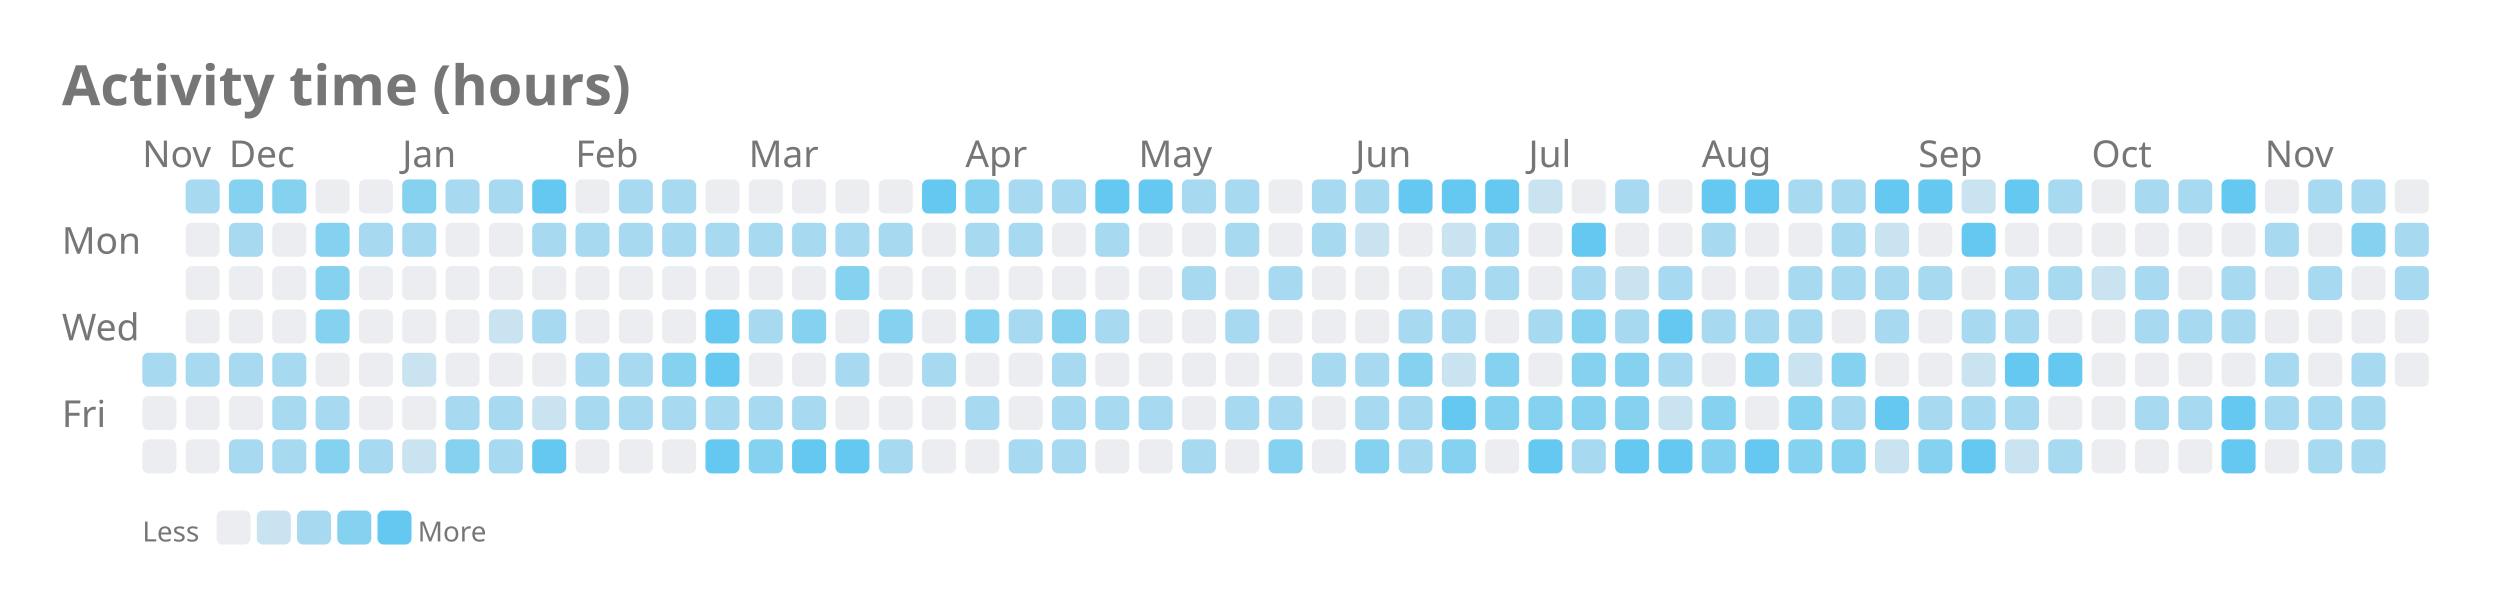
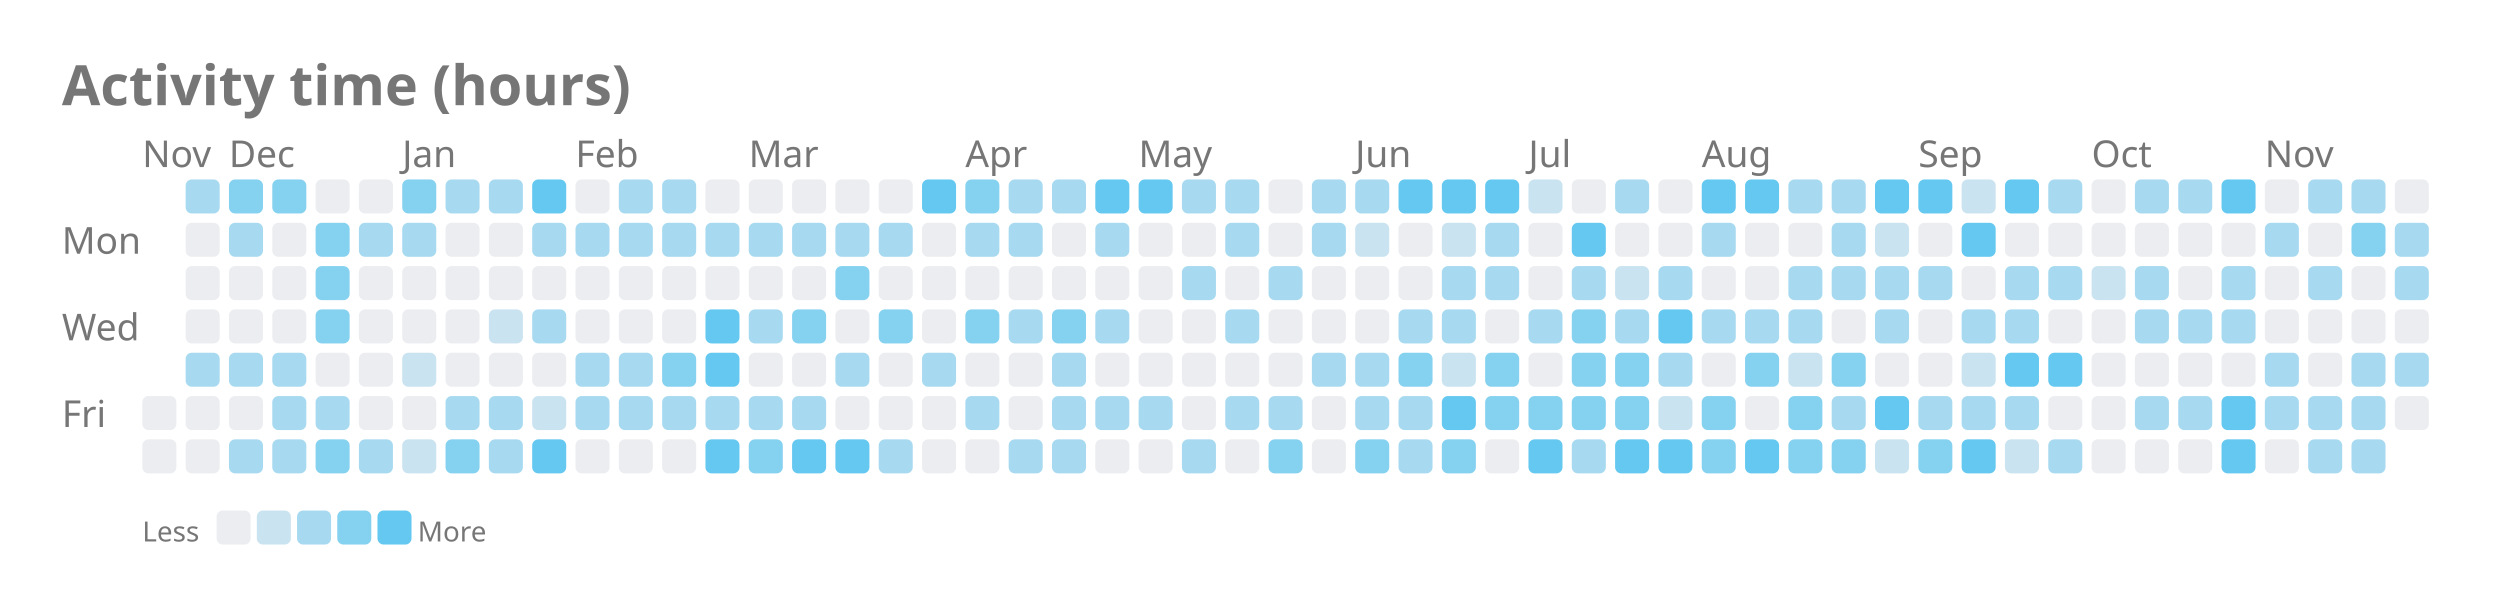
<svg xmlns="http://www.w3.org/2000/svg" width="808" height="196" viewBox="0 0 808 196">
  <text x="20" y="34" font-family="sans-serif" font-size="18" font-weight="600" fill="#767676">Activity time (hours)</text>
  <text x="20" y="82" font-family="sans-serif" font-size="12" fill="#767676">Mon</text>
  <text x="20" y="110" font-family="sans-serif" font-size="12" fill="#767676">Wed</text>
  <text x="20" y="138" font-family="sans-serif" font-size="12" fill="#767676">Fri</text>
  <text x="46" y="54" font-family="sans-serif" font-size="12" fill="#767676">Nov</text>
  <text x="74" y="54" font-family="sans-serif" font-size="12" fill="#767676">Dec</text>
  <text x="130" y="54" font-family="sans-serif" font-size="12" fill="#767676">Jan</text>
  <text x="186" y="54" font-family="sans-serif" font-size="12" fill="#767676">Feb</text>
  <text x="242" y="54" font-family="sans-serif" font-size="12" fill="#767676">Mar</text>
  <text x="312" y="54" font-family="sans-serif" font-size="12" fill="#767676">Apr</text>
  <text x="368" y="54" font-family="sans-serif" font-size="12" fill="#767676">May</text>
  <text x="438" y="54" font-family="sans-serif" font-size="12" fill="#767676">Jun</text>
  <text x="494" y="54" font-family="sans-serif" font-size="12" fill="#767676">Jul</text>
  <text x="550" y="54" font-family="sans-serif" font-size="12" fill="#767676">Aug</text>
  <text x="620" y="54" font-family="sans-serif" font-size="12" fill="#767676">Sep</text>
  <text x="676" y="54" font-family="sans-serif" font-size="12" fill="#767676">Oct</text>
  <text x="732" y="54" font-family="sans-serif" font-size="12" fill="#767676">Nov</text>
-   <rect x="46" y="114" width="11" height="11" rx="2" ry="2" fill="#a7daf0" />
  <rect x="46" y="128" width="11" height="11" rx="2" ry="2" fill="#ebedf0" />
  <rect x="46" y="142" width="11" height="11" rx="2" ry="2" fill="#ebedf0" />
  <rect x="60" y="58" width="11" height="11" rx="2" ry="2" fill="#a7daf0" />
  <rect x="60" y="72" width="11" height="11" rx="2" ry="2" fill="#ebedf0" />
  <rect x="60" y="86" width="11" height="11" rx="2" ry="2" fill="#ebedf0" />
  <rect x="60" y="100" width="11" height="11" rx="2" ry="2" fill="#ebedf0" />
  <rect x="60" y="114" width="11" height="11" rx="2" ry="2" fill="#a7daf0" />
  <rect x="60" y="128" width="11" height="11" rx="2" ry="2" fill="#ebedf0" />
  <rect x="60" y="142" width="11" height="11" rx="2" ry="2" fill="#ebedf0" />
  <rect x="74" y="58" width="11" height="11" rx="2" ry="2" fill="#85d1f0" />
  <rect x="74" y="72" width="11" height="11" rx="2" ry="2" fill="#a7daf0" />
  <rect x="74" y="86" width="11" height="11" rx="2" ry="2" fill="#ebedf0" />
  <rect x="74" y="100" width="11" height="11" rx="2" ry="2" fill="#ebedf0" />
  <rect x="74" y="114" width="11" height="11" rx="2" ry="2" fill="#a7daf0" />
  <rect x="74" y="128" width="11" height="11" rx="2" ry="2" fill="#ebedf0" />
  <rect x="74" y="142" width="11" height="11" rx="2" ry="2" fill="#a7daf0" />
  <rect x="88" y="58" width="11" height="11" rx="2" ry="2" fill="#85d1f0" />
  <rect x="88" y="72" width="11" height="11" rx="2" ry="2" fill="#ebedf0" />
  <rect x="88" y="86" width="11" height="11" rx="2" ry="2" fill="#ebedf0" />
  <rect x="88" y="100" width="11" height="11" rx="2" ry="2" fill="#ebedf0" />
  <rect x="88" y="114" width="11" height="11" rx="2" ry="2" fill="#a7daf0" />
  <rect x="88" y="128" width="11" height="11" rx="2" ry="2" fill="#a7daf0" />
  <rect x="88" y="142" width="11" height="11" rx="2" ry="2" fill="#a7daf0" />
  <rect x="102" y="58" width="11" height="11" rx="2" ry="2" fill="#ebedf0" />
  <rect x="102" y="72" width="11" height="11" rx="2" ry="2" fill="#85d1f0" />
  <rect x="102" y="86" width="11" height="11" rx="2" ry="2" fill="#85d1f0" />
  <rect x="102" y="100" width="11" height="11" rx="2" ry="2" fill="#85d1f0" />
  <rect x="102" y="114" width="11" height="11" rx="2" ry="2" fill="#ebedf0" />
  <rect x="102" y="128" width="11" height="11" rx="2" ry="2" fill="#a7daf0" />
  <rect x="102" y="142" width="11" height="11" rx="2" ry="2" fill="#85d1f0" />
  <rect x="116" y="58" width="11" height="11" rx="2" ry="2" fill="#ebedf0" />
  <rect x="116" y="72" width="11" height="11" rx="2" ry="2" fill="#a7daf0" />
  <rect x="116" y="86" width="11" height="11" rx="2" ry="2" fill="#ebedf0" />
  <rect x="116" y="100" width="11" height="11" rx="2" ry="2" fill="#ebedf0" />
  <rect x="116" y="114" width="11" height="11" rx="2" ry="2" fill="#ebedf0" />
  <rect x="116" y="128" width="11" height="11" rx="2" ry="2" fill="#ebedf0" />
  <rect x="116" y="142" width="11" height="11" rx="2" ry="2" fill="#a7daf0" />
  <rect x="130" y="58" width="11" height="11" rx="2" ry="2" fill="#85d1f0" />
  <rect x="130" y="72" width="11" height="11" rx="2" ry="2" fill="#a7daf0" />
  <rect x="130" y="86" width="11" height="11" rx="2" ry="2" fill="#ebedf0" />
  <rect x="130" y="100" width="11" height="11" rx="2" ry="2" fill="#ebedf0" />
  <rect x="130" y="114" width="11" height="11" rx="2" ry="2" fill="#c9e3f0" />
  <rect x="130" y="128" width="11" height="11" rx="2" ry="2" fill="#ebedf0" />
  <rect x="130" y="142" width="11" height="11" rx="2" ry="2" fill="#c9e3f0" />
  <rect x="144" y="58" width="11" height="11" rx="2" ry="2" fill="#a7daf0" />
  <rect x="144" y="72" width="11" height="11" rx="2" ry="2" fill="#ebedf0" />
  <rect x="144" y="86" width="11" height="11" rx="2" ry="2" fill="#ebedf0" />
  <rect x="144" y="100" width="11" height="11" rx="2" ry="2" fill="#ebedf0" />
  <rect x="144" y="114" width="11" height="11" rx="2" ry="2" fill="#ebedf0" />
  <rect x="144" y="128" width="11" height="11" rx="2" ry="2" fill="#a7daf0" />
  <rect x="144" y="142" width="11" height="11" rx="2" ry="2" fill="#85d1f0" />
  <rect x="158" y="58" width="11" height="11" rx="2" ry="2" fill="#a7daf0" />
  <rect x="158" y="72" width="11" height="11" rx="2" ry="2" fill="#ebedf0" />
  <rect x="158" y="86" width="11" height="11" rx="2" ry="2" fill="#ebedf0" />
  <rect x="158" y="100" width="11" height="11" rx="2" ry="2" fill="#c9e3f0" />
  <rect x="158" y="114" width="11" height="11" rx="2" ry="2" fill="#ebedf0" />
  <rect x="158" y="128" width="11" height="11" rx="2" ry="2" fill="#a7daf0" />
  <rect x="158" y="142" width="11" height="11" rx="2" ry="2" fill="#a7daf0" />
  <rect x="172" y="58" width="11" height="11" rx="2" ry="2" fill="#64c8f0" />
  <rect x="172" y="72" width="11" height="11" rx="2" ry="2" fill="#a7daf0" />
  <rect x="172" y="86" width="11" height="11" rx="2" ry="2" fill="#ebedf0" />
  <rect x="172" y="100" width="11" height="11" rx="2" ry="2" fill="#a7daf0" />
  <rect x="172" y="114" width="11" height="11" rx="2" ry="2" fill="#ebedf0" />
  <rect x="172" y="128" width="11" height="11" rx="2" ry="2" fill="#c9e3f0" />
  <rect x="172" y="142" width="11" height="11" rx="2" ry="2" fill="#64c8f0" />
  <rect x="186" y="58" width="11" height="11" rx="2" ry="2" fill="#ebedf0" />
  <rect x="186" y="72" width="11" height="11" rx="2" ry="2" fill="#a7daf0" />
  <rect x="186" y="86" width="11" height="11" rx="2" ry="2" fill="#ebedf0" />
  <rect x="186" y="100" width="11" height="11" rx="2" ry="2" fill="#ebedf0" />
  <rect x="186" y="114" width="11" height="11" rx="2" ry="2" fill="#a7daf0" />
  <rect x="186" y="128" width="11" height="11" rx="2" ry="2" fill="#a7daf0" />
  <rect x="186" y="142" width="11" height="11" rx="2" ry="2" fill="#ebedf0" />
  <rect x="200" y="58" width="11" height="11" rx="2" ry="2" fill="#a7daf0" />
  <rect x="200" y="72" width="11" height="11" rx="2" ry="2" fill="#a7daf0" />
  <rect x="200" y="86" width="11" height="11" rx="2" ry="2" fill="#ebedf0" />
  <rect x="200" y="100" width="11" height="11" rx="2" ry="2" fill="#ebedf0" />
  <rect x="200" y="114" width="11" height="11" rx="2" ry="2" fill="#a7daf0" />
  <rect x="200" y="128" width="11" height="11" rx="2" ry="2" fill="#a7daf0" />
  <rect x="200" y="142" width="11" height="11" rx="2" ry="2" fill="#ebedf0" />
  <rect x="214" y="58" width="11" height="11" rx="2" ry="2" fill="#a7daf0" />
  <rect x="214" y="72" width="11" height="11" rx="2" ry="2" fill="#a7daf0" />
  <rect x="214" y="86" width="11" height="11" rx="2" ry="2" fill="#ebedf0" />
  <rect x="214" y="100" width="11" height="11" rx="2" ry="2" fill="#ebedf0" />
  <rect x="214" y="114" width="11" height="11" rx="2" ry="2" fill="#85d1f0" />
  <rect x="214" y="128" width="11" height="11" rx="2" ry="2" fill="#a7daf0" />
  <rect x="214" y="142" width="11" height="11" rx="2" ry="2" fill="#ebedf0" />
  <rect x="228" y="58" width="11" height="11" rx="2" ry="2" fill="#ebedf0" />
  <rect x="228" y="72" width="11" height="11" rx="2" ry="2" fill="#a7daf0" />
  <rect x="228" y="86" width="11" height="11" rx="2" ry="2" fill="#ebedf0" />
  <rect x="228" y="100" width="11" height="11" rx="2" ry="2" fill="#64c8f0" />
  <rect x="228" y="114" width="11" height="11" rx="2" ry="2" fill="#64c8f0" />
  <rect x="228" y="128" width="11" height="11" rx="2" ry="2" fill="#a7daf0" />
  <rect x="228" y="142" width="11" height="11" rx="2" ry="2" fill="#64c8f0" />
  <rect x="242" y="58" width="11" height="11" rx="2" ry="2" fill="#ebedf0" />
  <rect x="242" y="72" width="11" height="11" rx="2" ry="2" fill="#a7daf0" />
  <rect x="242" y="86" width="11" height="11" rx="2" ry="2" fill="#ebedf0" />
  <rect x="242" y="100" width="11" height="11" rx="2" ry="2" fill="#a7daf0" />
  <rect x="242" y="114" width="11" height="11" rx="2" ry="2" fill="#ebedf0" />
  <rect x="242" y="128" width="11" height="11" rx="2" ry="2" fill="#a7daf0" />
  <rect x="242" y="142" width="11" height="11" rx="2" ry="2" fill="#85d1f0" />
  <rect x="256" y="58" width="11" height="11" rx="2" ry="2" fill="#ebedf0" />
  <rect x="256" y="72" width="11" height="11" rx="2" ry="2" fill="#a7daf0" />
  <rect x="256" y="86" width="11" height="11" rx="2" ry="2" fill="#ebedf0" />
  <rect x="256" y="100" width="11" height="11" rx="2" ry="2" fill="#85d1f0" />
  <rect x="256" y="114" width="11" height="11" rx="2" ry="2" fill="#ebedf0" />
  <rect x="256" y="128" width="11" height="11" rx="2" ry="2" fill="#a7daf0" />
  <rect x="256" y="142" width="11" height="11" rx="2" ry="2" fill="#64c8f0" />
  <rect x="270" y="58" width="11" height="11" rx="2" ry="2" fill="#ebedf0" />
  <rect x="270" y="72" width="11" height="11" rx="2" ry="2" fill="#a7daf0" />
  <rect x="270" y="86" width="11" height="11" rx="2" ry="2" fill="#85d1f0" />
  <rect x="270" y="100" width="11" height="11" rx="2" ry="2" fill="#ebedf0" />
  <rect x="270" y="114" width="11" height="11" rx="2" ry="2" fill="#a7daf0" />
  <rect x="270" y="128" width="11" height="11" rx="2" ry="2" fill="#ebedf0" />
  <rect x="270" y="142" width="11" height="11" rx="2" ry="2" fill="#64c8f0" />
  <rect x="284" y="58" width="11" height="11" rx="2" ry="2" fill="#ebedf0" />
  <rect x="284" y="72" width="11" height="11" rx="2" ry="2" fill="#a7daf0" />
  <rect x="284" y="86" width="11" height="11" rx="2" ry="2" fill="#ebedf0" />
  <rect x="284" y="100" width="11" height="11" rx="2" ry="2" fill="#85d1f0" />
  <rect x="284" y="114" width="11" height="11" rx="2" ry="2" fill="#ebedf0" />
  <rect x="284" y="128" width="11" height="11" rx="2" ry="2" fill="#ebedf0" />
  <rect x="284" y="142" width="11" height="11" rx="2" ry="2" fill="#a7daf0" />
  <rect x="298" y="58" width="11" height="11" rx="2" ry="2" fill="#64c8f0" />
  <rect x="298" y="72" width="11" height="11" rx="2" ry="2" fill="#ebedf0" />
  <rect x="298" y="86" width="11" height="11" rx="2" ry="2" fill="#ebedf0" />
  <rect x="298" y="100" width="11" height="11" rx="2" ry="2" fill="#ebedf0" />
  <rect x="298" y="114" width="11" height="11" rx="2" ry="2" fill="#a7daf0" />
  <rect x="298" y="128" width="11" height="11" rx="2" ry="2" fill="#ebedf0" />
  <rect x="298" y="142" width="11" height="11" rx="2" ry="2" fill="#ebedf0" />
  <rect x="312" y="58" width="11" height="11" rx="2" ry="2" fill="#85d1f0" />
  <rect x="312" y="72" width="11" height="11" rx="2" ry="2" fill="#a7daf0" />
  <rect x="312" y="86" width="11" height="11" rx="2" ry="2" fill="#ebedf0" />
  <rect x="312" y="100" width="11" height="11" rx="2" ry="2" fill="#85d1f0" />
  <rect x="312" y="114" width="11" height="11" rx="2" ry="2" fill="#ebedf0" />
  <rect x="312" y="128" width="11" height="11" rx="2" ry="2" fill="#a7daf0" />
  <rect x="312" y="142" width="11" height="11" rx="2" ry="2" fill="#ebedf0" />
  <rect x="326" y="58" width="11" height="11" rx="2" ry="2" fill="#a7daf0" />
  <rect x="326" y="72" width="11" height="11" rx="2" ry="2" fill="#a7daf0" />
  <rect x="326" y="86" width="11" height="11" rx="2" ry="2" fill="#ebedf0" />
  <rect x="326" y="100" width="11" height="11" rx="2" ry="2" fill="#a7daf0" />
  <rect x="326" y="114" width="11" height="11" rx="2" ry="2" fill="#ebedf0" />
  <rect x="326" y="128" width="11" height="11" rx="2" ry="2" fill="#ebedf0" />
  <rect x="326" y="142" width="11" height="11" rx="2" ry="2" fill="#a7daf0" />
  <rect x="340" y="58" width="11" height="11" rx="2" ry="2" fill="#a7daf0" />
  <rect x="340" y="72" width="11" height="11" rx="2" ry="2" fill="#ebedf0" />
  <rect x="340" y="86" width="11" height="11" rx="2" ry="2" fill="#ebedf0" />
  <rect x="340" y="100" width="11" height="11" rx="2" ry="2" fill="#85d1f0" />
  <rect x="340" y="114" width="11" height="11" rx="2" ry="2" fill="#a7daf0" />
  <rect x="340" y="128" width="11" height="11" rx="2" ry="2" fill="#a7daf0" />
  <rect x="340" y="142" width="11" height="11" rx="2" ry="2" fill="#a7daf0" />
  <rect x="354" y="58" width="11" height="11" rx="2" ry="2" fill="#64c8f0" />
  <rect x="354" y="72" width="11" height="11" rx="2" ry="2" fill="#a7daf0" />
  <rect x="354" y="86" width="11" height="11" rx="2" ry="2" fill="#ebedf0" />
  <rect x="354" y="100" width="11" height="11" rx="2" ry="2" fill="#a7daf0" />
  <rect x="354" y="114" width="11" height="11" rx="2" ry="2" fill="#ebedf0" />
  <rect x="354" y="128" width="11" height="11" rx="2" ry="2" fill="#a7daf0" />
  <rect x="354" y="142" width="11" height="11" rx="2" ry="2" fill="#ebedf0" />
  <rect x="368" y="58" width="11" height="11" rx="2" ry="2" fill="#64c8f0" />
  <rect x="368" y="72" width="11" height="11" rx="2" ry="2" fill="#ebedf0" />
  <rect x="368" y="86" width="11" height="11" rx="2" ry="2" fill="#ebedf0" />
  <rect x="368" y="100" width="11" height="11" rx="2" ry="2" fill="#ebedf0" />
  <rect x="368" y="114" width="11" height="11" rx="2" ry="2" fill="#ebedf0" />
  <rect x="368" y="128" width="11" height="11" rx="2" ry="2" fill="#a7daf0" />
  <rect x="368" y="142" width="11" height="11" rx="2" ry="2" fill="#ebedf0" />
  <rect x="382" y="58" width="11" height="11" rx="2" ry="2" fill="#a7daf0" />
  <rect x="382" y="72" width="11" height="11" rx="2" ry="2" fill="#ebedf0" />
  <rect x="382" y="86" width="11" height="11" rx="2" ry="2" fill="#a7daf0" />
  <rect x="382" y="100" width="11" height="11" rx="2" ry="2" fill="#ebedf0" />
  <rect x="382" y="114" width="11" height="11" rx="2" ry="2" fill="#ebedf0" />
  <rect x="382" y="128" width="11" height="11" rx="2" ry="2" fill="#ebedf0" />
  <rect x="382" y="142" width="11" height="11" rx="2" ry="2" fill="#a7daf0" />
  <rect x="396" y="58" width="11" height="11" rx="2" ry="2" fill="#a7daf0" />
  <rect x="396" y="72" width="11" height="11" rx="2" ry="2" fill="#a7daf0" />
  <rect x="396" y="86" width="11" height="11" rx="2" ry="2" fill="#ebedf0" />
  <rect x="396" y="100" width="11" height="11" rx="2" ry="2" fill="#a7daf0" />
  <rect x="396" y="114" width="11" height="11" rx="2" ry="2" fill="#ebedf0" />
  <rect x="396" y="128" width="11" height="11" rx="2" ry="2" fill="#a7daf0" />
  <rect x="396" y="142" width="11" height="11" rx="2" ry="2" fill="#ebedf0" />
  <rect x="410" y="58" width="11" height="11" rx="2" ry="2" fill="#ebedf0" />
  <rect x="410" y="72" width="11" height="11" rx="2" ry="2" fill="#ebedf0" />
  <rect x="410" y="86" width="11" height="11" rx="2" ry="2" fill="#a7daf0" />
  <rect x="410" y="100" width="11" height="11" rx="2" ry="2" fill="#ebedf0" />
  <rect x="410" y="114" width="11" height="11" rx="2" ry="2" fill="#ebedf0" />
  <rect x="410" y="128" width="11" height="11" rx="2" ry="2" fill="#a7daf0" />
  <rect x="410" y="142" width="11" height="11" rx="2" ry="2" fill="#85d1f0" />
  <rect x="424" y="58" width="11" height="11" rx="2" ry="2" fill="#a7daf0" />
  <rect x="424" y="72" width="11" height="11" rx="2" ry="2" fill="#a7daf0" />
  <rect x="424" y="86" width="11" height="11" rx="2" ry="2" fill="#ebedf0" />
  <rect x="424" y="100" width="11" height="11" rx="2" ry="2" fill="#ebedf0" />
  <rect x="424" y="114" width="11" height="11" rx="2" ry="2" fill="#a7daf0" />
  <rect x="424" y="128" width="11" height="11" rx="2" ry="2" fill="#ebedf0" />
  <rect x="424" y="142" width="11" height="11" rx="2" ry="2" fill="#ebedf0" />
  <rect x="438" y="58" width="11" height="11" rx="2" ry="2" fill="#a7daf0" />
  <rect x="438" y="72" width="11" height="11" rx="2" ry="2" fill="#c9e3f0" />
  <rect x="438" y="86" width="11" height="11" rx="2" ry="2" fill="#ebedf0" />
  <rect x="438" y="100" width="11" height="11" rx="2" ry="2" fill="#ebedf0" />
  <rect x="438" y="114" width="11" height="11" rx="2" ry="2" fill="#a7daf0" />
  <rect x="438" y="128" width="11" height="11" rx="2" ry="2" fill="#a7daf0" />
  <rect x="438" y="142" width="11" height="11" rx="2" ry="2" fill="#85d1f0" />
  <rect x="452" y="58" width="11" height="11" rx="2" ry="2" fill="#64c8f0" />
  <rect x="452" y="72" width="11" height="11" rx="2" ry="2" fill="#ebedf0" />
  <rect x="452" y="86" width="11" height="11" rx="2" ry="2" fill="#ebedf0" />
  <rect x="452" y="100" width="11" height="11" rx="2" ry="2" fill="#a7daf0" />
  <rect x="452" y="114" width="11" height="11" rx="2" ry="2" fill="#85d1f0" />
  <rect x="452" y="128" width="11" height="11" rx="2" ry="2" fill="#a7daf0" />
  <rect x="452" y="142" width="11" height="11" rx="2" ry="2" fill="#a7daf0" />
  <rect x="466" y="58" width="11" height="11" rx="2" ry="2" fill="#64c8f0" />
  <rect x="466" y="72" width="11" height="11" rx="2" ry="2" fill="#c9e3f0" />
  <rect x="466" y="86" width="11" height="11" rx="2" ry="2" fill="#a7daf0" />
  <rect x="466" y="100" width="11" height="11" rx="2" ry="2" fill="#a7daf0" />
  <rect x="466" y="114" width="11" height="11" rx="2" ry="2" fill="#c9e3f0" />
  <rect x="466" y="128" width="11" height="11" rx="2" ry="2" fill="#64c8f0" />
  <rect x="466" y="142" width="11" height="11" rx="2" ry="2" fill="#85d1f0" />
  <rect x="480" y="58" width="11" height="11" rx="2" ry="2" fill="#64c8f0" />
  <rect x="480" y="72" width="11" height="11" rx="2" ry="2" fill="#a7daf0" />
  <rect x="480" y="86" width="11" height="11" rx="2" ry="2" fill="#a7daf0" />
  <rect x="480" y="100" width="11" height="11" rx="2" ry="2" fill="#ebedf0" />
  <rect x="480" y="114" width="11" height="11" rx="2" ry="2" fill="#85d1f0" />
  <rect x="480" y="128" width="11" height="11" rx="2" ry="2" fill="#85d1f0" />
  <rect x="480" y="142" width="11" height="11" rx="2" ry="2" fill="#ebedf0" />
  <rect x="494" y="58" width="11" height="11" rx="2" ry="2" fill="#c9e3f0" />
  <rect x="494" y="72" width="11" height="11" rx="2" ry="2" fill="#ebedf0" />
  <rect x="494" y="86" width="11" height="11" rx="2" ry="2" fill="#ebedf0" />
  <rect x="494" y="100" width="11" height="11" rx="2" ry="2" fill="#a7daf0" />
  <rect x="494" y="114" width="11" height="11" rx="2" ry="2" fill="#ebedf0" />
  <rect x="494" y="128" width="11" height="11" rx="2" ry="2" fill="#85d1f0" />
  <rect x="494" y="142" width="11" height="11" rx="2" ry="2" fill="#64c8f0" />
  <rect x="508" y="58" width="11" height="11" rx="2" ry="2" fill="#ebedf0" />
  <rect x="508" y="72" width="11" height="11" rx="2" ry="2" fill="#64c8f0" />
  <rect x="508" y="86" width="11" height="11" rx="2" ry="2" fill="#a7daf0" />
  <rect x="508" y="100" width="11" height="11" rx="2" ry="2" fill="#85d1f0" />
  <rect x="508" y="114" width="11" height="11" rx="2" ry="2" fill="#85d1f0" />
  <rect x="508" y="128" width="11" height="11" rx="2" ry="2" fill="#85d1f0" />
  <rect x="508" y="142" width="11" height="11" rx="2" ry="2" fill="#a7daf0" />
  <rect x="522" y="58" width="11" height="11" rx="2" ry="2" fill="#a7daf0" />
  <rect x="522" y="72" width="11" height="11" rx="2" ry="2" fill="#ebedf0" />
  <rect x="522" y="86" width="11" height="11" rx="2" ry="2" fill="#c9e3f0" />
  <rect x="522" y="100" width="11" height="11" rx="2" ry="2" fill="#a7daf0" />
  <rect x="522" y="114" width="11" height="11" rx="2" ry="2" fill="#85d1f0" />
  <rect x="522" y="128" width="11" height="11" rx="2" ry="2" fill="#85d1f0" />
  <rect x="522" y="142" width="11" height="11" rx="2" ry="2" fill="#64c8f0" />
  <rect x="536" y="58" width="11" height="11" rx="2" ry="2" fill="#ebedf0" />
  <rect x="536" y="72" width="11" height="11" rx="2" ry="2" fill="#ebedf0" />
  <rect x="536" y="86" width="11" height="11" rx="2" ry="2" fill="#a7daf0" />
  <rect x="536" y="100" width="11" height="11" rx="2" ry="2" fill="#64c8f0" />
  <rect x="536" y="114" width="11" height="11" rx="2" ry="2" fill="#a7daf0" />
  <rect x="536" y="128" width="11" height="11" rx="2" ry="2" fill="#c9e3f0" />
  <rect x="536" y="142" width="11" height="11" rx="2" ry="2" fill="#64c8f0" />
  <rect x="550" y="58" width="11" height="11" rx="2" ry="2" fill="#64c8f0" />
  <rect x="550" y="72" width="11" height="11" rx="2" ry="2" fill="#a7daf0" />
  <rect x="550" y="86" width="11" height="11" rx="2" ry="2" fill="#ebedf0" />
  <rect x="550" y="100" width="11" height="11" rx="2" ry="2" fill="#a7daf0" />
  <rect x="550" y="114" width="11" height="11" rx="2" ry="2" fill="#ebedf0" />
  <rect x="550" y="128" width="11" height="11" rx="2" ry="2" fill="#85d1f0" />
  <rect x="550" y="142" width="11" height="11" rx="2" ry="2" fill="#85d1f0" />
  <rect x="564" y="58" width="11" height="11" rx="2" ry="2" fill="#64c8f0" />
  <rect x="564" y="72" width="11" height="11" rx="2" ry="2" fill="#ebedf0" />
  <rect x="564" y="86" width="11" height="11" rx="2" ry="2" fill="#ebedf0" />
  <rect x="564" y="100" width="11" height="11" rx="2" ry="2" fill="#a7daf0" />
  <rect x="564" y="114" width="11" height="11" rx="2" ry="2" fill="#85d1f0" />
  <rect x="564" y="128" width="11" height="11" rx="2" ry="2" fill="#ebedf0" />
  <rect x="564" y="142" width="11" height="11" rx="2" ry="2" fill="#64c8f0" />
  <rect x="578" y="58" width="11" height="11" rx="2" ry="2" fill="#a7daf0" />
  <rect x="578" y="72" width="11" height="11" rx="2" ry="2" fill="#ebedf0" />
  <rect x="578" y="86" width="11" height="11" rx="2" ry="2" fill="#a7daf0" />
  <rect x="578" y="100" width="11" height="11" rx="2" ry="2" fill="#a7daf0" />
  <rect x="578" y="114" width="11" height="11" rx="2" ry="2" fill="#c9e3f0" />
  <rect x="578" y="128" width="11" height="11" rx="2" ry="2" fill="#85d1f0" />
  <rect x="578" y="142" width="11" height="11" rx="2" ry="2" fill="#85d1f0" />
  <rect x="592" y="58" width="11" height="11" rx="2" ry="2" fill="#a7daf0" />
  <rect x="592" y="72" width="11" height="11" rx="2" ry="2" fill="#a7daf0" />
  <rect x="592" y="86" width="11" height="11" rx="2" ry="2" fill="#a7daf0" />
  <rect x="592" y="100" width="11" height="11" rx="2" ry="2" fill="#ebedf0" />
  <rect x="592" y="114" width="11" height="11" rx="2" ry="2" fill="#85d1f0" />
  <rect x="592" y="128" width="11" height="11" rx="2" ry="2" fill="#a7daf0" />
  <rect x="592" y="142" width="11" height="11" rx="2" ry="2" fill="#85d1f0" />
  <rect x="606" y="58" width="11" height="11" rx="2" ry="2" fill="#64c8f0" />
  <rect x="606" y="72" width="11" height="11" rx="2" ry="2" fill="#c9e3f0" />
  <rect x="606" y="86" width="11" height="11" rx="2" ry="2" fill="#a7daf0" />
  <rect x="606" y="100" width="11" height="11" rx="2" ry="2" fill="#a7daf0" />
  <rect x="606" y="114" width="11" height="11" rx="2" ry="2" fill="#ebedf0" />
  <rect x="606" y="128" width="11" height="11" rx="2" ry="2" fill="#64c8f0" />
  <rect x="606" y="142" width="11" height="11" rx="2" ry="2" fill="#c9e3f0" />
  <rect x="620" y="58" width="11" height="11" rx="2" ry="2" fill="#64c8f0" />
  <rect x="620" y="72" width="11" height="11" rx="2" ry="2" fill="#ebedf0" />
  <rect x="620" y="86" width="11" height="11" rx="2" ry="2" fill="#a7daf0" />
  <rect x="620" y="100" width="11" height="11" rx="2" ry="2" fill="#ebedf0" />
  <rect x="620" y="114" width="11" height="11" rx="2" ry="2" fill="#ebedf0" />
  <rect x="620" y="128" width="11" height="11" rx="2" ry="2" fill="#a7daf0" />
  <rect x="620" y="142" width="11" height="11" rx="2" ry="2" fill="#85d1f0" />
  <rect x="634" y="58" width="11" height="11" rx="2" ry="2" fill="#c9e3f0" />
  <rect x="634" y="72" width="11" height="11" rx="2" ry="2" fill="#64c8f0" />
  <rect x="634" y="86" width="11" height="11" rx="2" ry="2" fill="#ebedf0" />
  <rect x="634" y="100" width="11" height="11" rx="2" ry="2" fill="#a7daf0" />
  <rect x="634" y="114" width="11" height="11" rx="2" ry="2" fill="#c9e3f0" />
  <rect x="634" y="128" width="11" height="11" rx="2" ry="2" fill="#a7daf0" />
  <rect x="634" y="142" width="11" height="11" rx="2" ry="2" fill="#64c8f0" />
  <rect x="648" y="58" width="11" height="11" rx="2" ry="2" fill="#64c8f0" />
  <rect x="648" y="72" width="11" height="11" rx="2" ry="2" fill="#ebedf0" />
  <rect x="648" y="86" width="11" height="11" rx="2" ry="2" fill="#a7daf0" />
  <rect x="648" y="100" width="11" height="11" rx="2" ry="2" fill="#a7daf0" />
  <rect x="648" y="114" width="11" height="11" rx="2" ry="2" fill="#64c8f0" />
  <rect x="648" y="128" width="11" height="11" rx="2" ry="2" fill="#a7daf0" />
  <rect x="648" y="142" width="11" height="11" rx="2" ry="2" fill="#c9e3f0" />
  <rect x="662" y="58" width="11" height="11" rx="2" ry="2" fill="#a7daf0" />
  <rect x="662" y="72" width="11" height="11" rx="2" ry="2" fill="#ebedf0" />
  <rect x="662" y="86" width="11" height="11" rx="2" ry="2" fill="#a7daf0" />
  <rect x="662" y="100" width="11" height="11" rx="2" ry="2" fill="#ebedf0" />
  <rect x="662" y="114" width="11" height="11" rx="2" ry="2" fill="#64c8f0" />
  <rect x="662" y="128" width="11" height="11" rx="2" ry="2" fill="#ebedf0" />
  <rect x="662" y="142" width="11" height="11" rx="2" ry="2" fill="#a7daf0" />
  <rect x="676" y="58" width="11" height="11" rx="2" ry="2" fill="#ebedf0" />
  <rect x="676" y="72" width="11" height="11" rx="2" ry="2" fill="#ebedf0" />
  <rect x="676" y="86" width="11" height="11" rx="2" ry="2" fill="#c9e3f0" />
  <rect x="676" y="100" width="11" height="11" rx="2" ry="2" fill="#ebedf0" />
  <rect x="676" y="114" width="11" height="11" rx="2" ry="2" fill="#ebedf0" />
  <rect x="676" y="128" width="11" height="11" rx="2" ry="2" fill="#ebedf0" />
  <rect x="676" y="142" width="11" height="11" rx="2" ry="2" fill="#ebedf0" />
  <rect x="690" y="58" width="11" height="11" rx="2" ry="2" fill="#a7daf0" />
  <rect x="690" y="72" width="11" height="11" rx="2" ry="2" fill="#ebedf0" />
  <rect x="690" y="86" width="11" height="11" rx="2" ry="2" fill="#a7daf0" />
  <rect x="690" y="100" width="11" height="11" rx="2" ry="2" fill="#a7daf0" />
  <rect x="690" y="114" width="11" height="11" rx="2" ry="2" fill="#ebedf0" />
  <rect x="690" y="128" width="11" height="11" rx="2" ry="2" fill="#a7daf0" />
  <rect x="690" y="142" width="11" height="11" rx="2" ry="2" fill="#ebedf0" />
  <rect x="704" y="58" width="11" height="11" rx="2" ry="2" fill="#a7daf0" />
  <rect x="704" y="72" width="11" height="11" rx="2" ry="2" fill="#ebedf0" />
  <rect x="704" y="86" width="11" height="11" rx="2" ry="2" fill="#ebedf0" />
  <rect x="704" y="100" width="11" height="11" rx="2" ry="2" fill="#a7daf0" />
  <rect x="704" y="114" width="11" height="11" rx="2" ry="2" fill="#ebedf0" />
  <rect x="704" y="128" width="11" height="11" rx="2" ry="2" fill="#a7daf0" />
  <rect x="704" y="142" width="11" height="11" rx="2" ry="2" fill="#ebedf0" />
  <rect x="718" y="58" width="11" height="11" rx="2" ry="2" fill="#64c8f0" />
  <rect x="718" y="72" width="11" height="11" rx="2" ry="2" fill="#ebedf0" />
  <rect x="718" y="86" width="11" height="11" rx="2" ry="2" fill="#a7daf0" />
  <rect x="718" y="100" width="11" height="11" rx="2" ry="2" fill="#a7daf0" />
  <rect x="718" y="114" width="11" height="11" rx="2" ry="2" fill="#ebedf0" />
  <rect x="718" y="128" width="11" height="11" rx="2" ry="2" fill="#64c8f0" />
  <rect x="718" y="142" width="11" height="11" rx="2" ry="2" fill="#64c8f0" />
  <rect x="732" y="58" width="11" height="11" rx="2" ry="2" fill="#ebedf0" />
  <rect x="732" y="72" width="11" height="11" rx="2" ry="2" fill="#a7daf0" />
  <rect x="732" y="86" width="11" height="11" rx="2" ry="2" fill="#ebedf0" />
  <rect x="732" y="100" width="11" height="11" rx="2" ry="2" fill="#ebedf0" />
  <rect x="732" y="114" width="11" height="11" rx="2" ry="2" fill="#a7daf0" />
  <rect x="732" y="128" width="11" height="11" rx="2" ry="2" fill="#a7daf0" />
  <rect x="732" y="142" width="11" height="11" rx="2" ry="2" fill="#ebedf0" />
  <rect x="746" y="58" width="11" height="11" rx="2" ry="2" fill="#a7daf0" />
  <rect x="746" y="72" width="11" height="11" rx="2" ry="2" fill="#ebedf0" />
  <rect x="746" y="86" width="11" height="11" rx="2" ry="2" fill="#a7daf0" />
  <rect x="746" y="100" width="11" height="11" rx="2" ry="2" fill="#ebedf0" />
  <rect x="746" y="114" width="11" height="11" rx="2" ry="2" fill="#ebedf0" />
  <rect x="746" y="128" width="11" height="11" rx="2" ry="2" fill="#a7daf0" />
  <rect x="746" y="142" width="11" height="11" rx="2" ry="2" fill="#a7daf0" />
  <rect x="760" y="58" width="11" height="11" rx="2" ry="2" fill="#a7daf0" />
  <rect x="760" y="72" width="11" height="11" rx="2" ry="2" fill="#85d1f0" />
  <rect x="760" y="86" width="11" height="11" rx="2" ry="2" fill="#ebedf0" />
  <rect x="760" y="100" width="11" height="11" rx="2" ry="2" fill="#ebedf0" />
  <rect x="760" y="114" width="11" height="11" rx="2" ry="2" fill="#a7daf0" />
  <rect x="760" y="128" width="11" height="11" rx="2" ry="2" fill="#a7daf0" />
  <rect x="760" y="142" width="11" height="11" rx="2" ry="2" fill="#a7daf0" />
  <rect x="774" y="58" width="11" height="11" rx="2" ry="2" fill="#ebedf0" />
  <rect x="774" y="72" width="11" height="11" rx="2" ry="2" fill="#a7daf0" />
  <rect x="774" y="86" width="11" height="11" rx="2" ry="2" fill="#a7daf0" />
  <rect x="774" y="100" width="11" height="11" rx="2" ry="2" fill="#ebedf0" />
-   <rect x="774" y="114" width="11" height="11" rx="2" ry="2" fill="#ebedf0" />
+   <rect x="774" y="114" width="11" height="11" rx="2" ry="2" fill="#a7daf0" />
+   <rect x="774" y="128" width="11" height="11" rx="2" ry="2" fill="#ebedf0" />
  <text x="46" y="175" font-family="sans-serif" font-size="9" fill="#767676">Less</text>
  <rect x="70" y="165" width="11" height="11" rx="2" ry="2" fill="#ebedf0" />
  <rect x="83" y="165" width="11" height="11" rx="2" ry="2" fill="#c9e3f0" />
  <rect x="96" y="165" width="11" height="11" rx="2" ry="2" fill="#a7daf0" />
  <rect x="109" y="165" width="11" height="11" rx="2" ry="2" fill="#85d1f0" />
  <rect x="122" y="165" width="11" height="11" rx="2" ry="2" fill="#64c8f0" />
  <text x="135" y="175" font-family="sans-serif" font-size="9" fill="#767676">More</text>
</svg>
